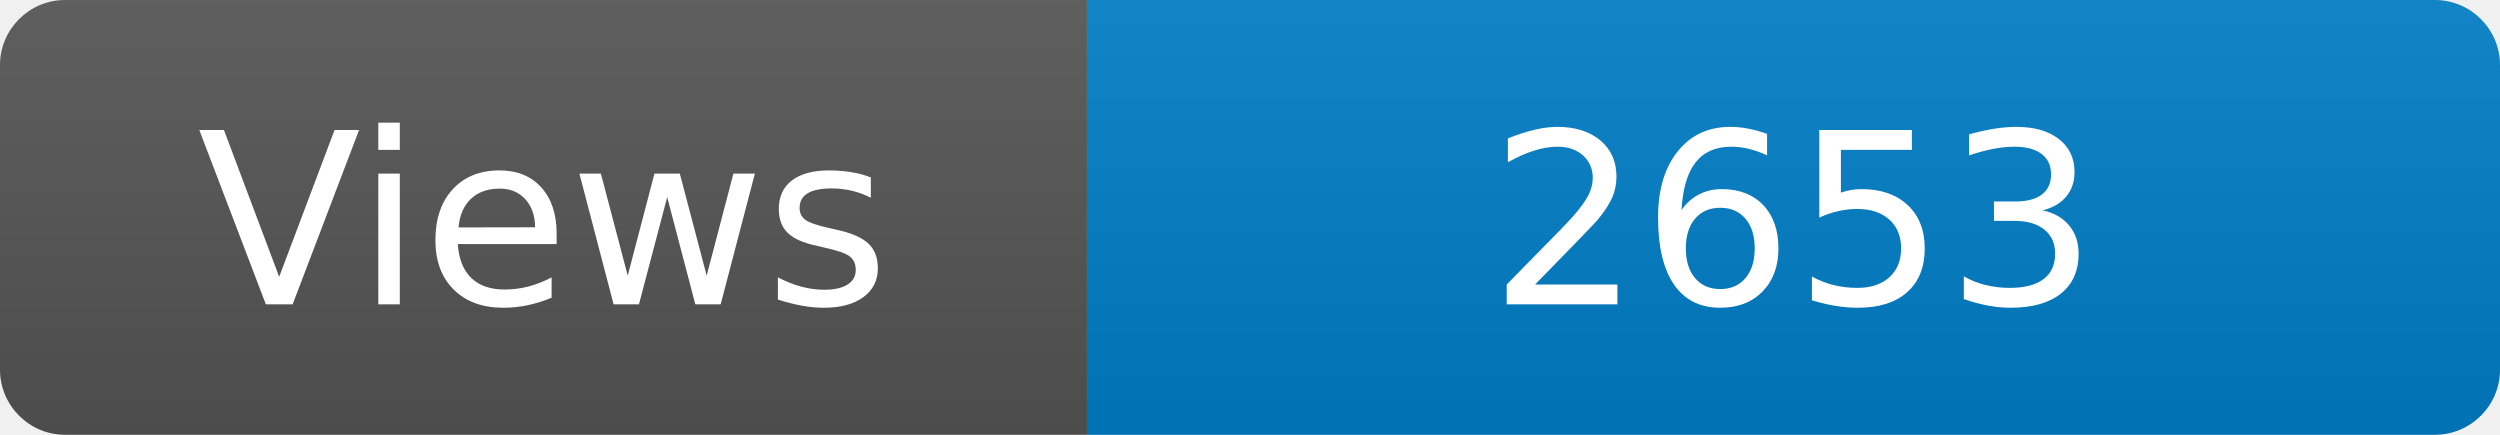
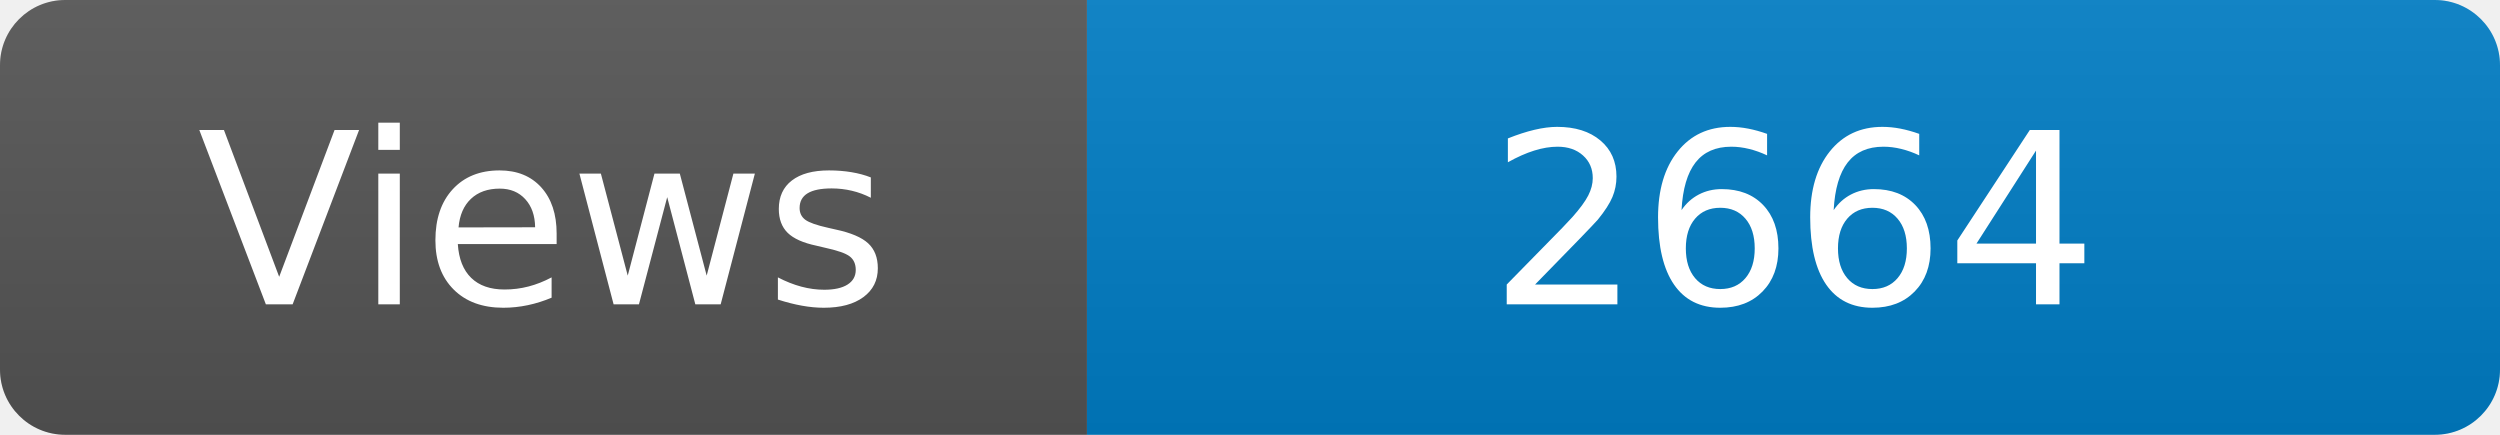
<svg xmlns="http://www.w3.org/2000/svg" width="115" height="20" role="img" aria-label="Maintained?: yes">
  <linearGradient id="s" x2="0" y2="100%">
    <stop offset="0" stop-color="#bbb" stop-opacity=".1" />
    <stop offset="1" stop-opacity=".1" />
  </linearGradient>
  <clipPath id="r">
    <rect width="115" height="20" rx="3" fill="#fff" />
  </clipPath>
  <g clip-path="url(#r)">
    <rect width="50" height="20" fill="#555" />
    <rect x="50" width="160" height="20" fill="#007ec6" />
    <rect width="115" height="20" fill="url(#s)" />
  </g>
  <g fill="#fff" text-anchor="middle" font-family="Verdana,Geneva,DejaVu Sans,sans-serif" font-size="110">
    <text x="250" y="140" transform="scale(.1)" fill="#fff">Views</text>
-     <text x="825" y="140" transform="scale(.1)" fill="#fff">2653</text>
+     <text x="825" y="140" transform="scale(.1)" fill="#fff">2664</text>
  </g>
</svg>
